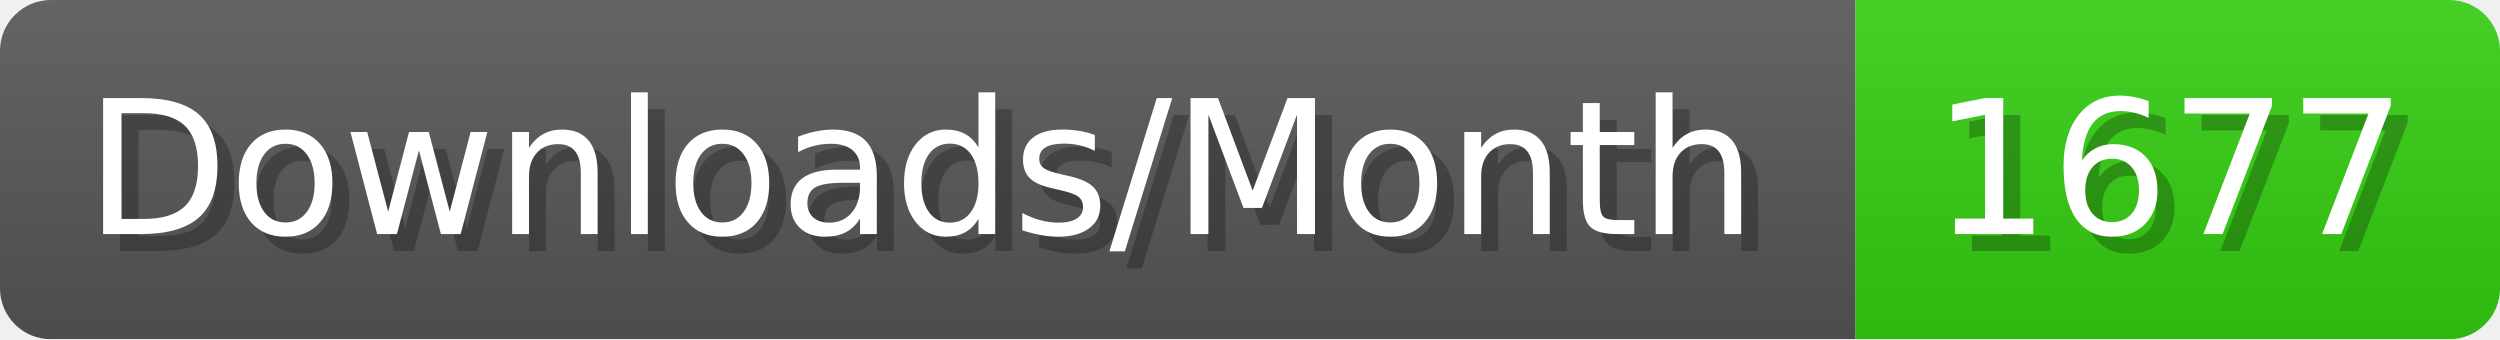
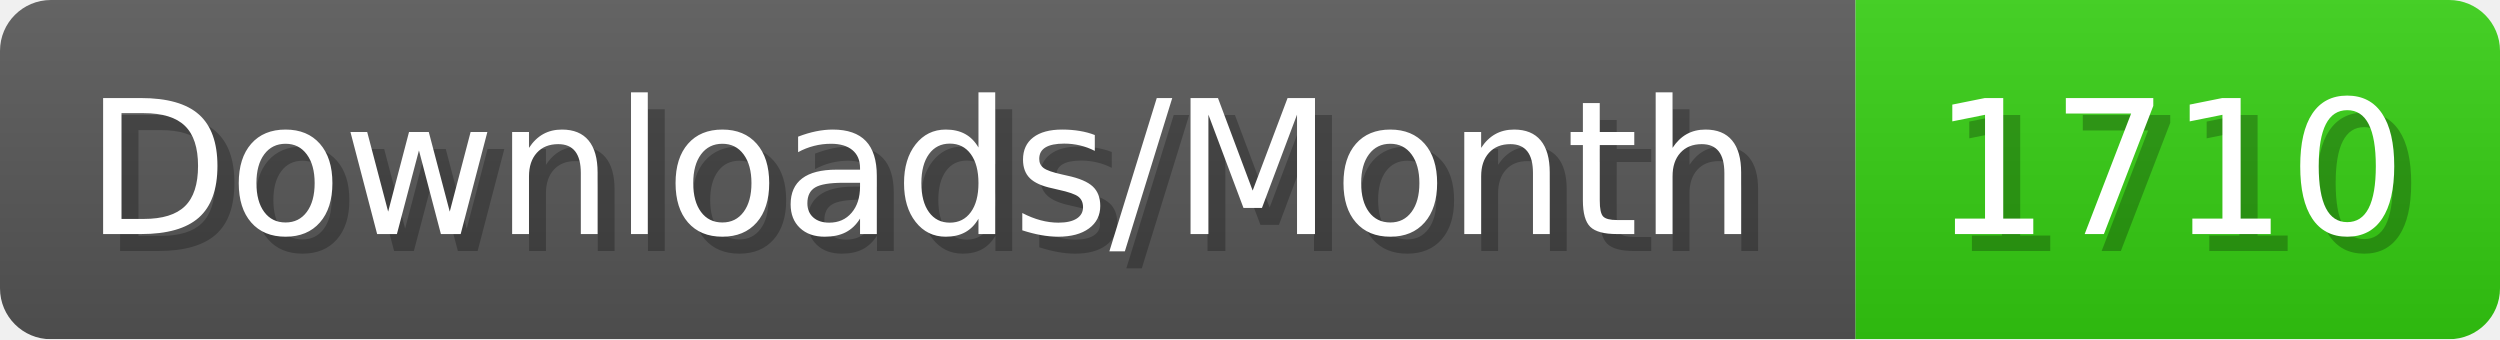
- <svg xmlns="http://www.w3.org/2000/svg" width="147.4" height="20" viewBox="0 0 1474 200" role="img" aria-label="Downloads/Month: 1677">
+ <svg xmlns="http://www.w3.org/2000/svg" width="147.4" height="20" viewBox="0 0 1474 200" role="img" aria-label="Downloads/Month: 1710">
  <linearGradient id="YlXUI" x2="0" y2="100%">
    <stop offset="0" stop-opacity=".1" stop-color="#EEE" />
    <stop offset="1" stop-opacity=".1" />
  </linearGradient>
  <mask id="JHhop">
    <rect width="1474" height="200" rx="30" fill="#FFF" />
  </mask>
  <g mask="url(#JHhop)">
    <rect width="1094" height="200" fill="#555" />
    <rect width="380" height="200" fill="#3C1" x="1094" />
    <rect width="1474" height="200" fill="url(#YlXUI)" />
  </g>
  <g aria-hidden="true" fill="#fff" text-anchor="start" font-family="Verdana,DejaVu Sans,sans-serif" font-size="110">
    <text x="60" y="148" textLength="994" fill="#000" opacity="0.25">Downloads/Month</text>
    <text x="50" y="138" textLength="994">Downloads/Month</text>
-     <text x="1149" y="148" textLength="280" fill="#000" opacity="0.25">1677</text>
-     <text x="1139" y="138" textLength="280">1677</text>
+     <text x="1149" y="148" textLength="280" fill="#000" opacity="0.25">1710</text>
+     <text x="1139" y="138" textLength="280">1710</text>
  </g>
</svg>
